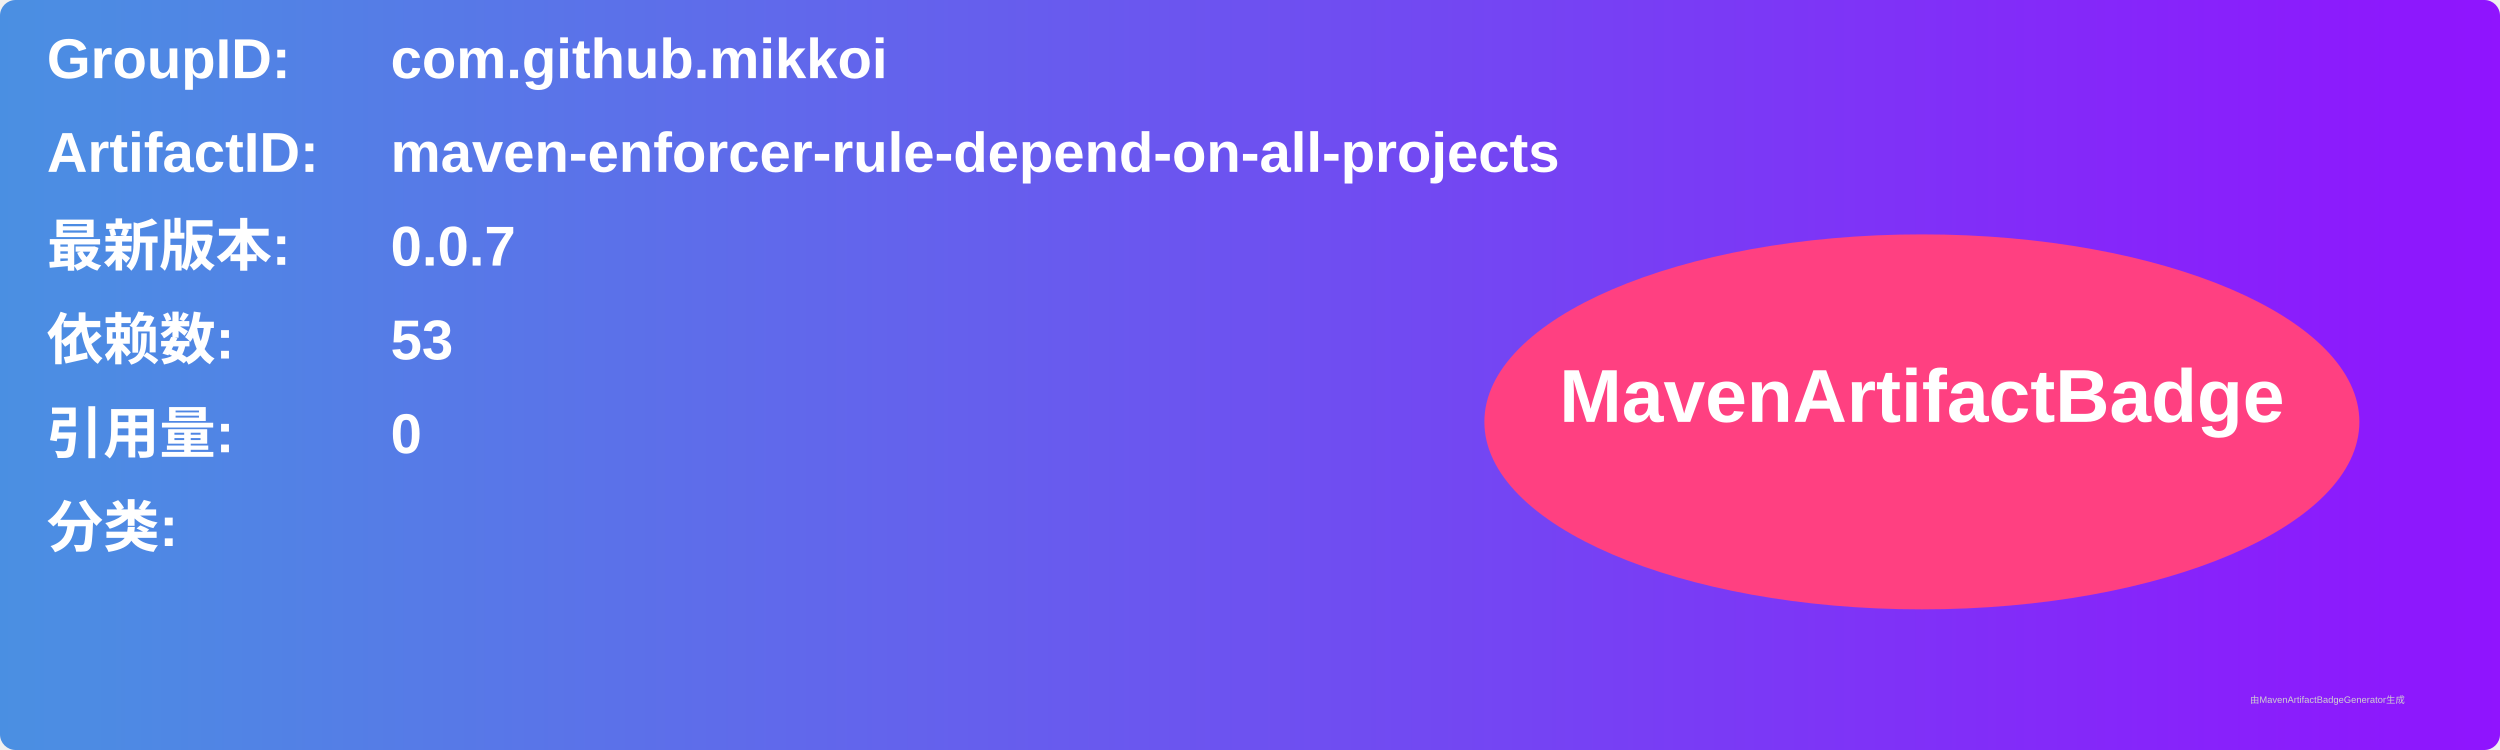
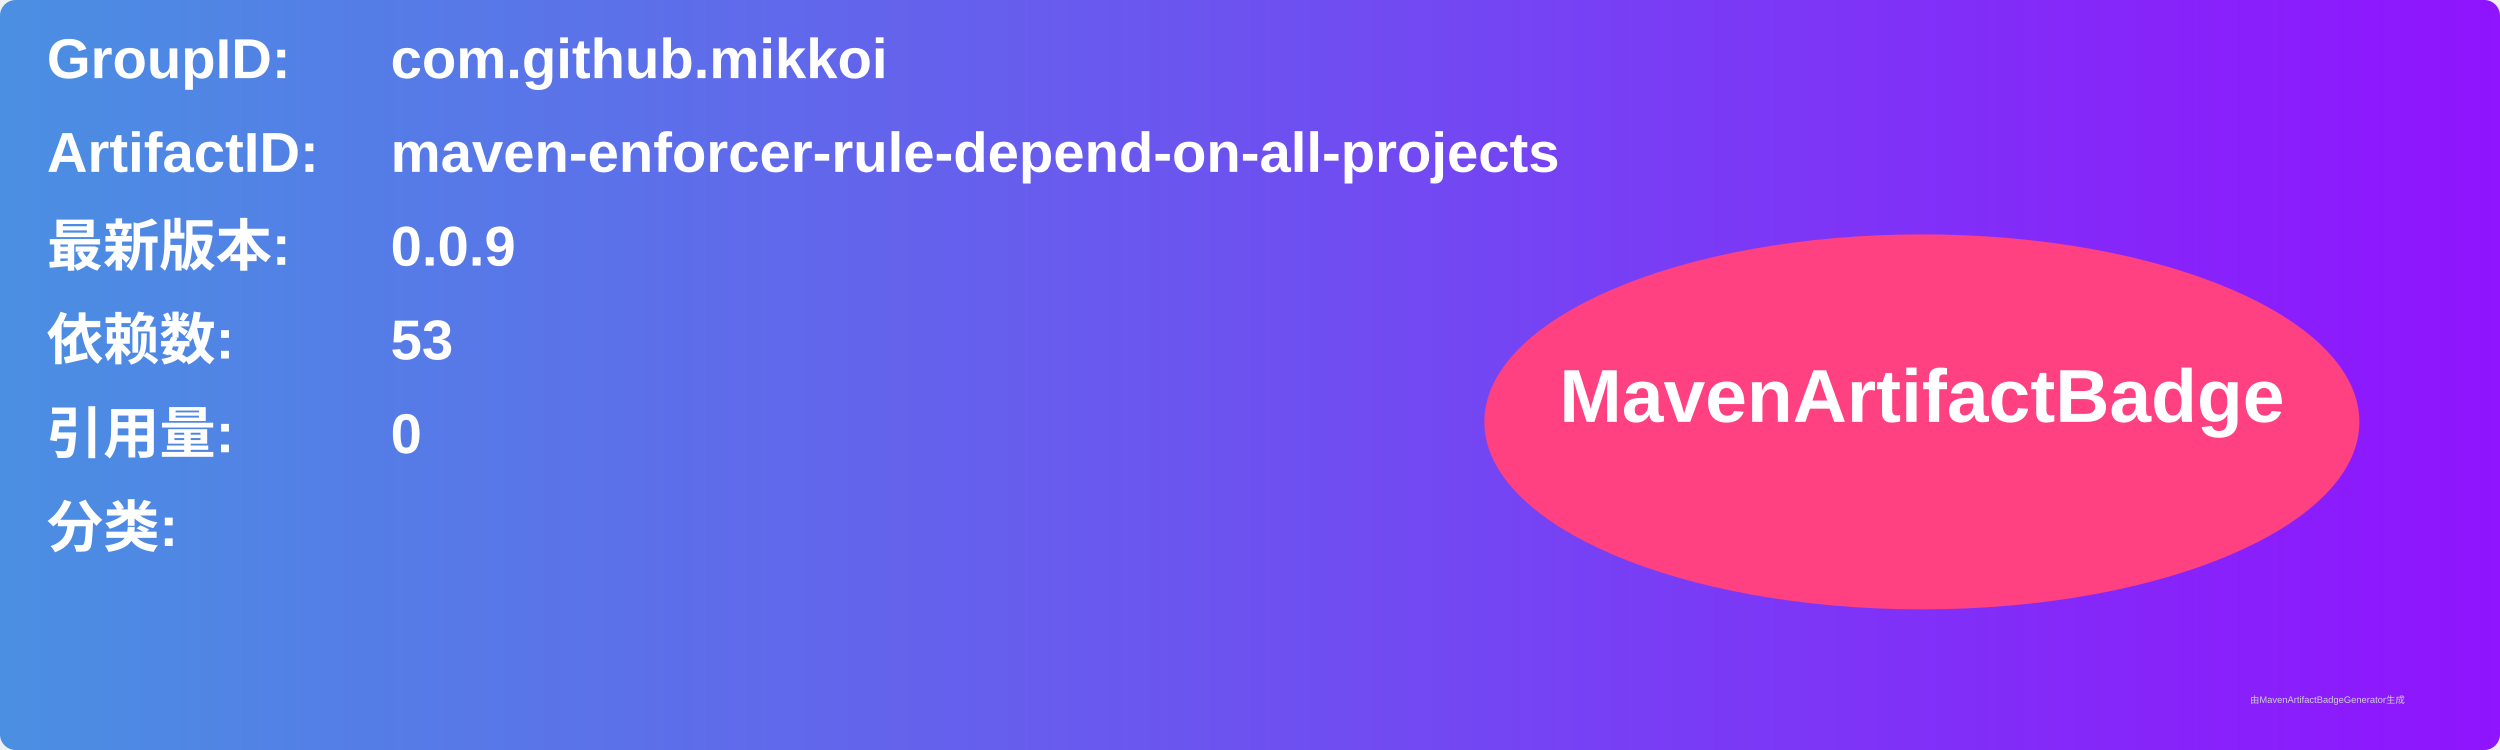
<svg xmlns="http://www.w3.org/2000/svg" width="800" height="240" viewBox="0 0 800 240">
  <linearGradient id="grad" x1="0%" y1="0%" x2="100%" y2="0%">
    <stop offset="0%" stop-color="#4a90e2" />
    <stop offset="100%" stop-color="#9013fe" />
  </linearGradient>
  <rect width="100%" height="100%" rx="5" ry="5" fill="url(#grad)" />
  <g transform="translate(15, 15)">
    <text x="0" y="10" font-family="Arial" font-size="18" fill="white" font-weight="bold" width="260">GroupID:</text>
    <text x="110" y="10" font-family="Arial" font-size="18" fill="white" font-weight="bold" width="460">com.github.mikkoi</text>
    <text x="0" y="40" font-family="Arial" font-size="18" fill="white" font-weight="bold" width="260">ArtifactID:</text>
    <text x="110" y="40" font-family="Arial" font-size="18" fill="white" font-weight="bold" width="460">maven-enforcer-rule-depend-on-all-projects</text>
    <text x="0" y="70" font-family="Arial" font-size="18" fill="white" font-weight="bold">最新版本:</text>
    <text x="110" y="70" font-family="Arial" font-size="18" fill="white" font-weight="bold">
-       <tspan font-weight="bold">0.0.7</tspan>
+       <tspan font-weight="bold">0.0.9</tspan>
    </text>
    <text x="0" y="100" font-family="Arial" font-size="18" fill="white" font-weight="bold">依赖数: </text>
    <text x="110" y="100" font-family="Arial" font-size="18" fill="white">
      <tspan font-weight="bold">53</tspan>
    </text>
    <text x="0" y="130" font-family="Arial" font-size="18" fill="white" font-weight="bold">引用量: </text>
    <text x="110" y="130" font-family="Arial" font-size="18" fill="white">
      <tspan font-weight="bold">0</tspan>
    </text>
    <text x="0" y="160" font-family="Arial" font-size="18" fill="white" font-weight="bold">分类:</text>
    <text x="10" y="190" font-family="Arial" font-size="10" fill="white">
      <tspan font-weight="bold" />
    </text>
    <ellipse cx="600" cy="120" rx="140" ry="60" fill="#ff4081" />
    <text x="600" y="120" text-anchor="middle" font-family="Arial" font-size="24" fill="white" font-weight="bold">MavenArtifactBadge</text>
  </g>
  <text x="720" y="225" font-family="Arial" font-size="3" fill="#d0d0d0">由MavenArtifactBadgeGenerator生成</text>
</svg>
